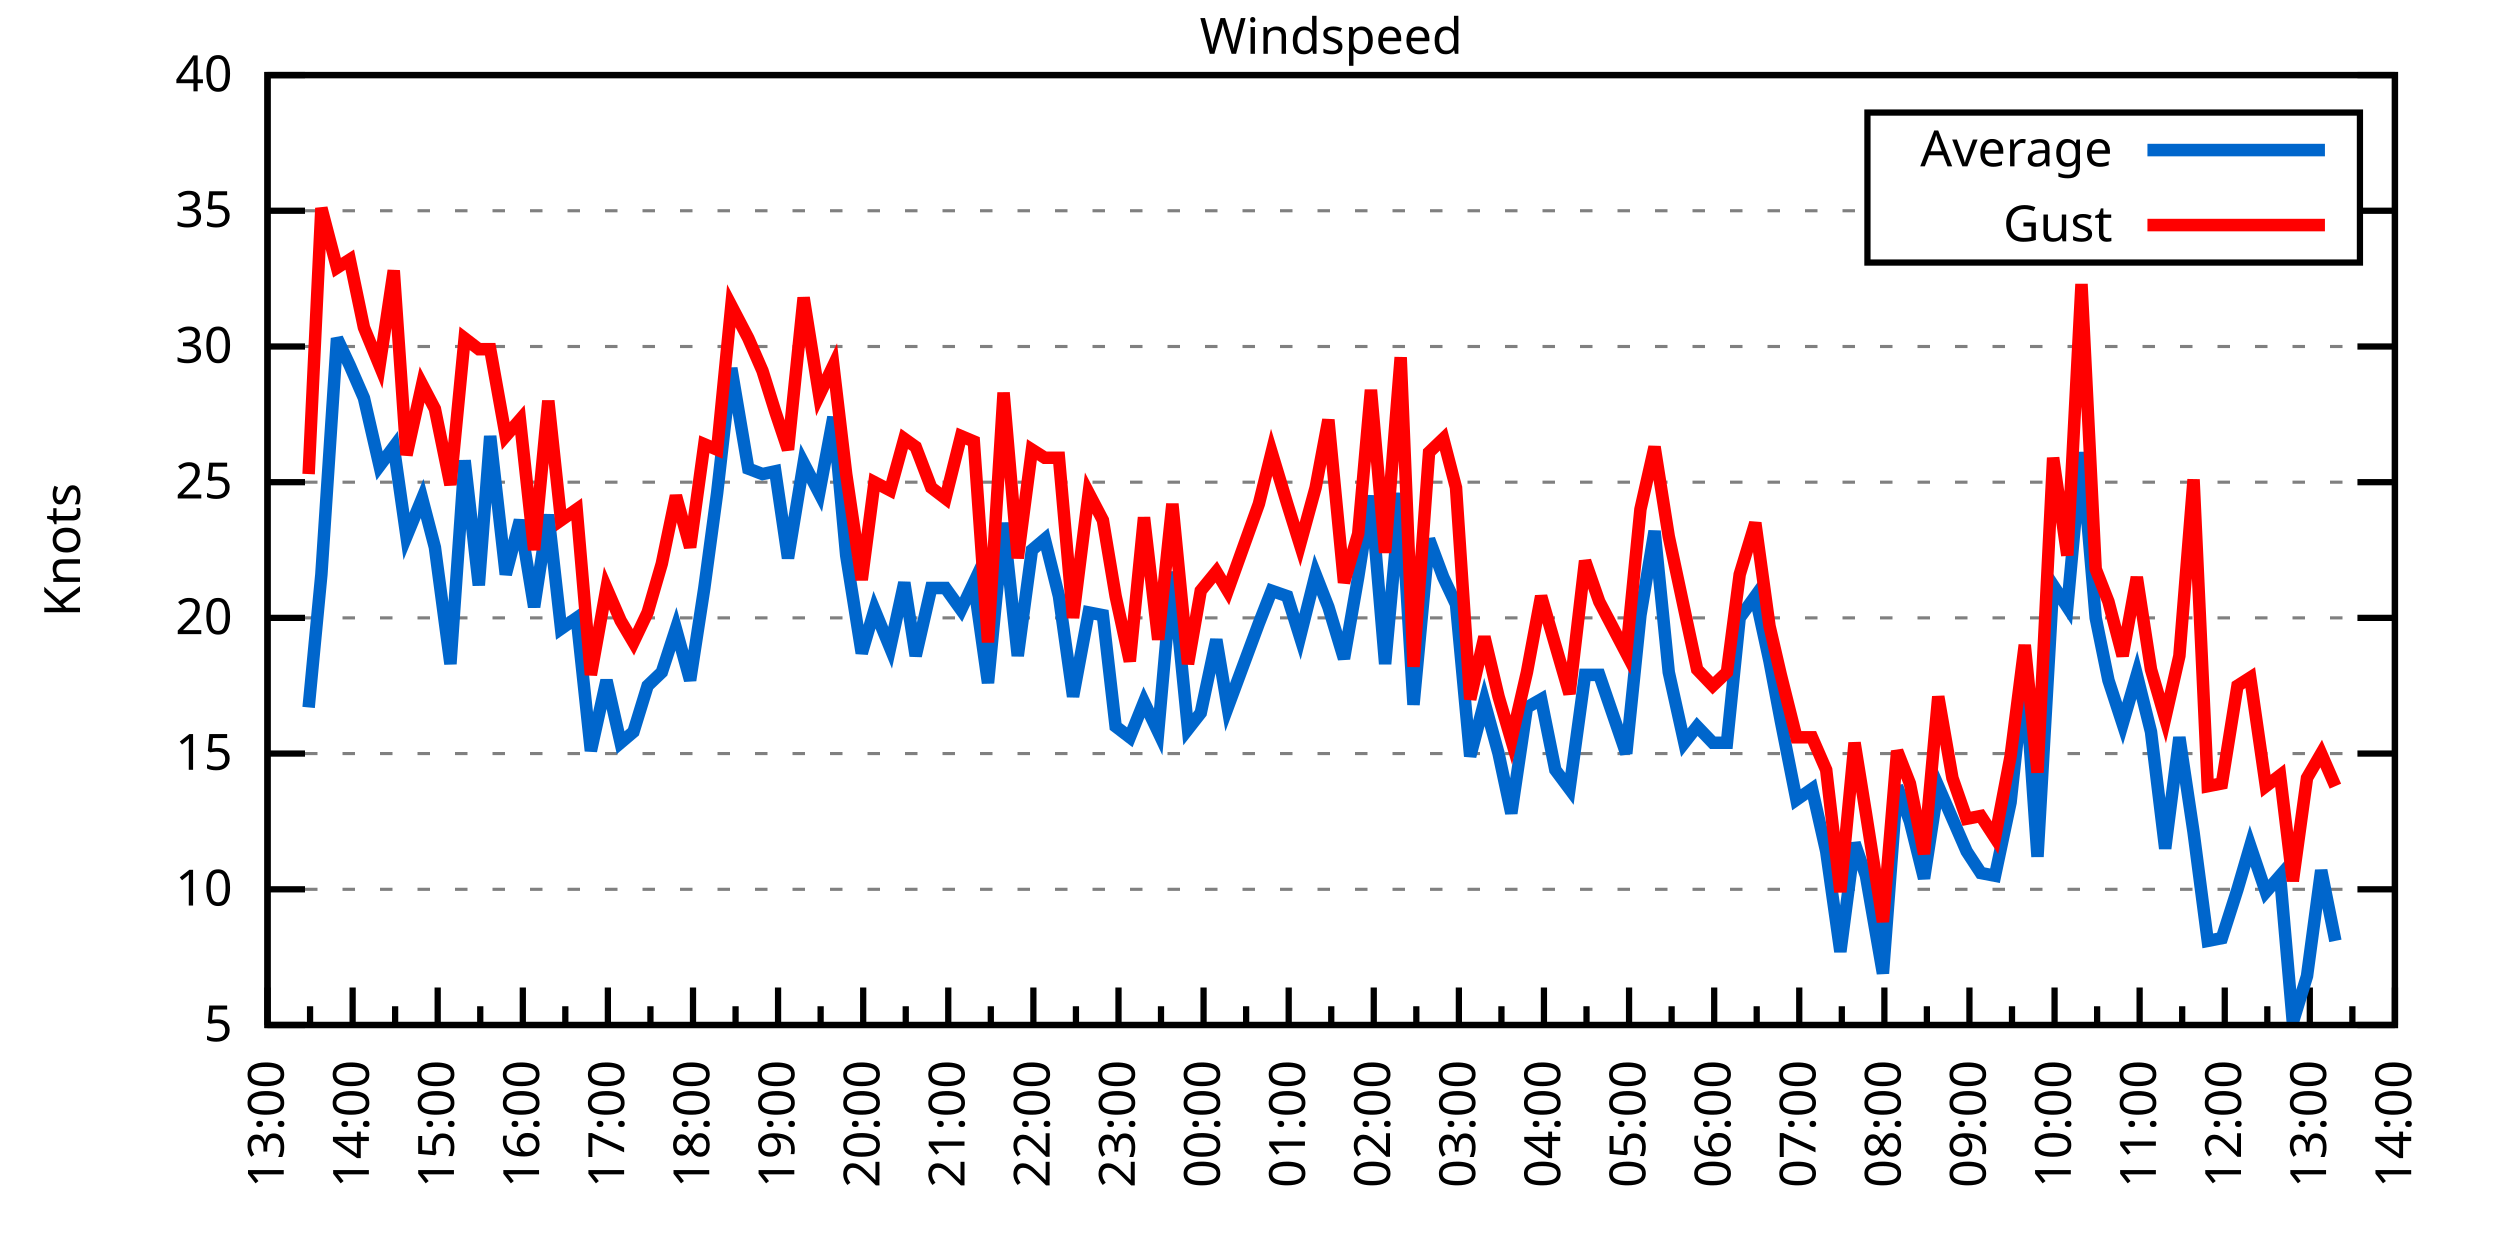
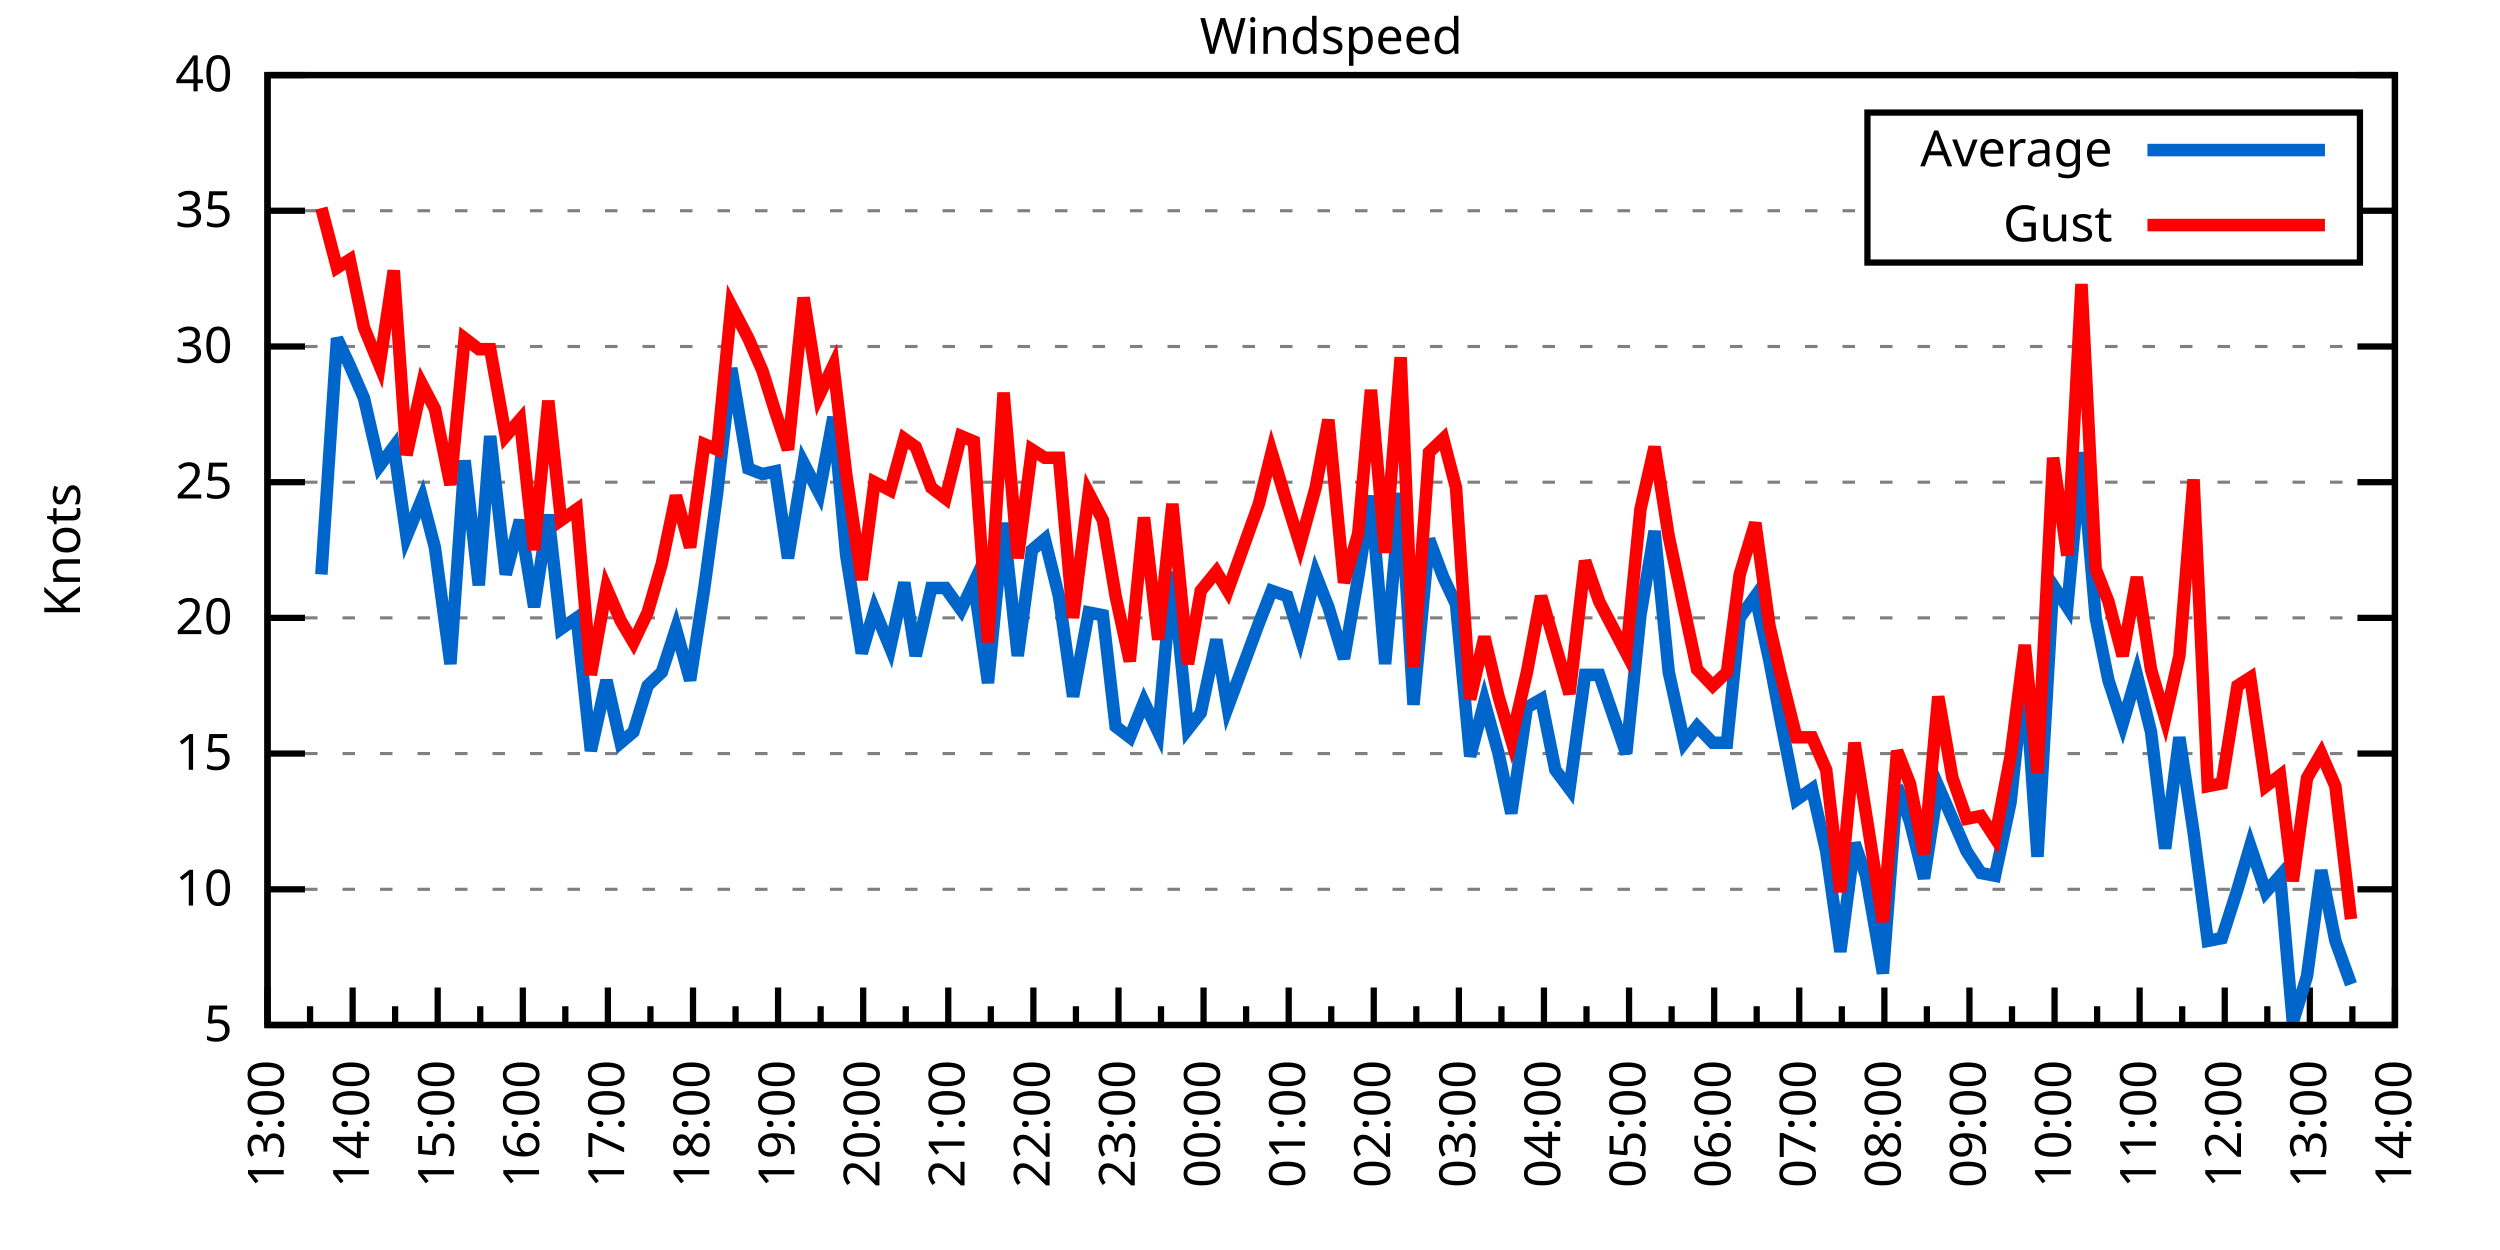
<svg xmlns="http://www.w3.org/2000/svg" xmlns:xlink="http://www.w3.org/1999/xlink" width="400" height="200" viewBox="0 0 400 200">
  <g id="gnuplot_canvas">
    <rect x="0" y="0" width="400" height="200" fill="none" />
    <defs>
      <circle id="gpDot" r="0.5" stroke-width="0.5" stroke="currentColor" />
      <path id="gpPt0" stroke-width="0.333" stroke="currentColor" d="M-1,0 h2 M0,-1 v2" />
      <path id="gpPt1" stroke-width="0.333" stroke="currentColor" d="M-1,-1 L1,1 M1,-1 L-1,1" />
      <path id="gpPt2" stroke-width="0.333" stroke="currentColor" d="M-1,0 L1,0 M0,-1 L0,1 M-1,-1 L1,1 M-1,1 L1,-1" />
      <rect id="gpPt3" stroke-width="0.333" stroke="currentColor" x="-1" y="-1" width="2" height="2" />
      <rect id="gpPt4" stroke-width="0.333" stroke="currentColor" fill="currentColor" x="-1" y="-1" width="2" height="2" />
      <circle id="gpPt5" stroke-width="0.333" stroke="currentColor" cx="0" cy="0" r="1" />
      <use xlink:href="#gpPt5" id="gpPt6" fill="currentColor" stroke="none" />
      <path id="gpPt7" stroke-width="0.333" stroke="currentColor" d="M0,-1.33 L-1.33,0.67 L1.33,0.67 z" />
      <use xlink:href="#gpPt7" id="gpPt8" fill="currentColor" stroke="none" />
      <use xlink:href="#gpPt7" id="gpPt9" stroke="currentColor" transform="rotate(180)" />
      <use xlink:href="#gpPt9" id="gpPt10" fill="currentColor" stroke="none" />
      <use xlink:href="#gpPt3" id="gpPt11" stroke="currentColor" transform="rotate(45)" />
      <use xlink:href="#gpPt11" id="gpPt12" fill="currentColor" stroke="none" />
      <path id="gpPt13" stroke-width="0.333" stroke="currentColor" d="M0,1.330 L1.265,0.411 L0.782,-1.067 L-0.782,-1.076 L-1.265,0.411 z" />
      <use xlink:href="#gpPt13" id="gpPt14" fill="currentColor" stroke="none" />
      <filter id="textbox" filterUnits="objectBoundingBox" x="0" y="0" height="1" width="1">
        <feFlood flood-color="white" flood-opacity="1" result="bgnd" />
        <feComposite in="SourceGraphic" in2="bgnd" operator="atop" />
      </filter>
      <filter id="greybox" filterUnits="objectBoundingBox" x="0" y="0" height="1" width="1">
        <feFlood flood-color="lightgrey" flood-opacity="1" result="grey" />
        <feComposite in="SourceGraphic" in2="grey" operator="atop" />
      </filter>
    </defs>
    <g fill="none" color="white" stroke="currentColor" stroke-width="1.00" stroke-linecap="butt" stroke-linejoin="miter">
</g>
    <g fill="none" color="black" stroke="currentColor" stroke-width="1.00" stroke-linecap="butt" stroke-linejoin="miter">
      <g stroke="none" shape-rendering="crispEdges">
        <polygon fill="rgb(255, 255, 255)" points="42.80,164.00 383.18,164.00 383.18,12.02 42.80,12.02 " />
      </g>
    </g>
    <g fill="none" color="black" stroke="currentColor" stroke-width="1.00" stroke-linecap="butt" stroke-linejoin="miter">
</g>
    <g fill="none" color="black" stroke="black" stroke-width="0.50" stroke-linecap="butt" stroke-linejoin="miter">
</g>
    <g fill="none" color="gray" stroke="currentColor" stroke-width="0.50" stroke-linecap="butt" stroke-linejoin="miter">
      <path stroke="gray" stroke-dasharray="2,4" class="gridline" d="M42.80,164.00 L383.19,164.00  " />
    </g>
    <g fill="none" color="gray" stroke="gray" stroke-width="1.00" stroke-linecap="butt" stroke-linejoin="miter">
</g>
    <g fill="none" color="black" stroke="currentColor" stroke-width="1.00" stroke-linecap="butt" stroke-linejoin="miter">
      <path stroke="black" d="M42.80,164.00 L48.80,164.00 M383.19,164.00 L377.19,164.00  " />
      <g transform="translate(37.20,166.60)" stroke="none" fill="black" font-family="Sans" font-size="8.00" text-anchor="end">
        <text>
          <tspan font-family="Sans"> 5</tspan>
        </text>
      </g>
    </g>
    <g fill="none" color="black" stroke="currentColor" stroke-width="1.00" stroke-linecap="butt" stroke-linejoin="miter">
</g>
    <g fill="none" color="black" stroke="black" stroke-width="0.50" stroke-linecap="butt" stroke-linejoin="miter">
</g>
    <g fill="none" color="gray" stroke="currentColor" stroke-width="0.50" stroke-linecap="butt" stroke-linejoin="miter">
      <path stroke="gray" stroke-dasharray="2,4" class="gridline" d="M42.80,142.29 L383.19,142.29  " />
    </g>
    <g fill="none" color="gray" stroke="gray" stroke-width="1.00" stroke-linecap="butt" stroke-linejoin="miter">
</g>
    <g fill="none" color="black" stroke="currentColor" stroke-width="1.00" stroke-linecap="butt" stroke-linejoin="miter">
      <path stroke="black" d="M42.80,142.29 L48.80,142.29 M383.19,142.29 L377.19,142.29  " />
      <g transform="translate(37.20,144.89)" stroke="none" fill="black" font-family="Sans" font-size="8.00" text-anchor="end">
        <text>
          <tspan font-family="Sans"> 10</tspan>
        </text>
      </g>
    </g>
    <g fill="none" color="black" stroke="currentColor" stroke-width="1.00" stroke-linecap="butt" stroke-linejoin="miter">
</g>
    <g fill="none" color="black" stroke="black" stroke-width="0.50" stroke-linecap="butt" stroke-linejoin="miter">
</g>
    <g fill="none" color="gray" stroke="currentColor" stroke-width="0.50" stroke-linecap="butt" stroke-linejoin="miter">
      <path stroke="gray" stroke-dasharray="2,4" class="gridline" d="M42.80,120.57 L383.19,120.57  " />
    </g>
    <g fill="none" color="gray" stroke="gray" stroke-width="1.00" stroke-linecap="butt" stroke-linejoin="miter">
</g>
    <g fill="none" color="black" stroke="currentColor" stroke-width="1.00" stroke-linecap="butt" stroke-linejoin="miter">
      <path stroke="black" d="M42.80,120.57 L48.80,120.57 M383.19,120.57 L377.19,120.57  " />
      <g transform="translate(37.20,123.17)" stroke="none" fill="black" font-family="Sans" font-size="8.00" text-anchor="end">
        <text>
          <tspan font-family="Sans"> 15</tspan>
        </text>
      </g>
    </g>
    <g fill="none" color="black" stroke="currentColor" stroke-width="1.00" stroke-linecap="butt" stroke-linejoin="miter">
</g>
    <g fill="none" color="black" stroke="black" stroke-width="0.50" stroke-linecap="butt" stroke-linejoin="miter">
</g>
    <g fill="none" color="gray" stroke="currentColor" stroke-width="0.50" stroke-linecap="butt" stroke-linejoin="miter">
      <path stroke="gray" stroke-dasharray="2,4" class="gridline" d="M42.80,98.86 L383.19,98.86  " />
    </g>
    <g fill="none" color="gray" stroke="gray" stroke-width="1.00" stroke-linecap="butt" stroke-linejoin="miter">
</g>
    <g fill="none" color="black" stroke="currentColor" stroke-width="1.00" stroke-linecap="butt" stroke-linejoin="miter">
      <path stroke="black" d="M42.80,98.86 L48.80,98.86 M383.19,98.86 L377.19,98.86  " />
      <g transform="translate(37.20,101.46)" stroke="none" fill="black" font-family="Sans" font-size="8.00" text-anchor="end">
        <text>
          <tspan font-family="Sans"> 20</tspan>
        </text>
      </g>
    </g>
    <g fill="none" color="black" stroke="currentColor" stroke-width="1.00" stroke-linecap="butt" stroke-linejoin="miter">
</g>
    <g fill="none" color="black" stroke="black" stroke-width="0.50" stroke-linecap="butt" stroke-linejoin="miter">
</g>
    <g fill="none" color="gray" stroke="currentColor" stroke-width="0.50" stroke-linecap="butt" stroke-linejoin="miter">
      <path stroke="gray" stroke-dasharray="2,4" class="gridline" d="M42.80,77.15 L383.19,77.15  " />
    </g>
    <g fill="none" color="gray" stroke="gray" stroke-width="1.00" stroke-linecap="butt" stroke-linejoin="miter">
</g>
    <g fill="none" color="black" stroke="currentColor" stroke-width="1.00" stroke-linecap="butt" stroke-linejoin="miter">
      <path stroke="black" d="M42.80,77.15 L48.80,77.15 M383.19,77.15 L377.19,77.15  " />
      <g transform="translate(37.20,79.75)" stroke="none" fill="black" font-family="Sans" font-size="8.00" text-anchor="end">
        <text>
          <tspan font-family="Sans"> 25</tspan>
        </text>
      </g>
    </g>
    <g fill="none" color="black" stroke="currentColor" stroke-width="1.00" stroke-linecap="butt" stroke-linejoin="miter">
</g>
    <g fill="none" color="black" stroke="black" stroke-width="0.50" stroke-linecap="butt" stroke-linejoin="miter">
</g>
    <g fill="none" color="gray" stroke="currentColor" stroke-width="0.50" stroke-linecap="butt" stroke-linejoin="miter">
      <path stroke="gray" stroke-dasharray="2,4" class="gridline" d="M42.80,55.44 L383.19,55.44  " />
    </g>
    <g fill="none" color="gray" stroke="gray" stroke-width="1.00" stroke-linecap="butt" stroke-linejoin="miter">
</g>
    <g fill="none" color="black" stroke="currentColor" stroke-width="1.00" stroke-linecap="butt" stroke-linejoin="miter">
      <path stroke="black" d="M42.80,55.44 L48.80,55.44 M383.19,55.44 L377.19,55.44  " />
      <g transform="translate(37.20,58.04)" stroke="none" fill="black" font-family="Sans" font-size="8.00" text-anchor="end">
        <text>
          <tspan font-family="Sans"> 30</tspan>
        </text>
      </g>
    </g>
    <g fill="none" color="black" stroke="currentColor" stroke-width="1.00" stroke-linecap="butt" stroke-linejoin="miter">
</g>
    <g fill="none" color="black" stroke="black" stroke-width="0.50" stroke-linecap="butt" stroke-linejoin="miter">
</g>
    <g fill="none" color="gray" stroke="currentColor" stroke-width="0.50" stroke-linecap="butt" stroke-linejoin="miter">
      <path stroke="gray" stroke-dasharray="2,4" class="gridline" d="M42.80,33.72 L298.79,33.72 M377.59,33.72 L383.19,33.72  " />
    </g>
    <g fill="none" color="gray" stroke="gray" stroke-width="1.00" stroke-linecap="butt" stroke-linejoin="miter">
</g>
    <g fill="none" color="black" stroke="currentColor" stroke-width="1.00" stroke-linecap="butt" stroke-linejoin="miter">
      <path stroke="black" d="M42.80,33.72 L48.80,33.72 M383.19,33.72 L377.19,33.72  " />
      <g transform="translate(37.20,36.32)" stroke="none" fill="black" font-family="Sans" font-size="8.00" text-anchor="end">
        <text>
          <tspan font-family="Sans"> 35</tspan>
        </text>
      </g>
    </g>
    <g fill="none" color="black" stroke="currentColor" stroke-width="1.00" stroke-linecap="butt" stroke-linejoin="miter">
</g>
    <g fill="none" color="black" stroke="black" stroke-width="0.50" stroke-linecap="butt" stroke-linejoin="miter">
</g>
    <g fill="none" color="gray" stroke="currentColor" stroke-width="0.50" stroke-linecap="butt" stroke-linejoin="miter">
      <path stroke="gray" stroke-dasharray="2,4" class="gridline" d="M42.80,12.01 L383.19,12.01  " />
    </g>
    <g fill="none" color="gray" stroke="gray" stroke-width="1.00" stroke-linecap="butt" stroke-linejoin="miter">
</g>
    <g fill="none" color="black" stroke="currentColor" stroke-width="1.00" stroke-linecap="butt" stroke-linejoin="miter">
      <path stroke="black" d="M42.80,12.01 L48.80,12.01 M383.19,12.01 L377.19,12.01  " />
      <g transform="translate(37.20,14.61)" stroke="none" fill="black" font-family="Sans" font-size="8.00" text-anchor="end">
        <text>
          <tspan font-family="Sans"> 40</tspan>
        </text>
      </g>
    </g>
    <g fill="none" color="black" stroke="currentColor" stroke-width="1.00" stroke-linecap="butt" stroke-linejoin="miter">
      <path stroke="black" d="M42.80,164.00 L42.80,158.00  " />
      <g transform="translate(45.40,169.60) rotate(270)" stroke="none" fill="black" font-family="Sans" font-size="8.00" text-anchor="end">
        <text>
          <tspan font-family="Sans">13:00</tspan>
        </text>
      </g>
    </g>
    <g fill="none" color="black" stroke="currentColor" stroke-width="1.00" stroke-linecap="butt" stroke-linejoin="miter">
      <path stroke="black" d="M49.61,164.00 L49.61,161.00 M56.42,164.00 L56.42,158.00  " />
      <g transform="translate(59.02,169.60) rotate(270)" stroke="none" fill="black" font-family="Sans" font-size="8.00" text-anchor="end">
        <text>
          <tspan font-family="Sans">14:00</tspan>
        </text>
      </g>
    </g>
    <g fill="none" color="black" stroke="currentColor" stroke-width="1.00" stroke-linecap="butt" stroke-linejoin="miter">
      <path stroke="black" d="M63.22,164.00 L63.22,161.00 M70.03,164.00 L70.03,158.00  " />
      <g transform="translate(72.63,169.60) rotate(270)" stroke="none" fill="black" font-family="Sans" font-size="8.00" text-anchor="end">
        <text>
          <tspan font-family="Sans">15:00</tspan>
        </text>
      </g>
    </g>
    <g fill="none" color="black" stroke="currentColor" stroke-width="1.00" stroke-linecap="butt" stroke-linejoin="miter">
      <path stroke="black" d="M76.84,164.00 L76.84,161.00 M83.65,164.00 L83.65,158.00  " />
      <g transform="translate(86.25,169.60) rotate(270)" stroke="none" fill="black" font-family="Sans" font-size="8.00" text-anchor="end">
        <text>
          <tspan font-family="Sans">16:00</tspan>
        </text>
      </g>
    </g>
    <g fill="none" color="black" stroke="currentColor" stroke-width="1.00" stroke-linecap="butt" stroke-linejoin="miter">
      <path stroke="black" d="M90.45,164.00 L90.45,161.00 M97.26,164.00 L97.26,158.00  " />
      <g transform="translate(99.86,169.60) rotate(270)" stroke="none" fill="black" font-family="Sans" font-size="8.00" text-anchor="end">
        <text>
          <tspan font-family="Sans">17:00</tspan>
        </text>
      </g>
    </g>
    <g fill="none" color="black" stroke="currentColor" stroke-width="1.00" stroke-linecap="butt" stroke-linejoin="miter">
      <path stroke="black" d="M104.07,164.00 L104.07,161.00 M110.88,164.00 L110.88,158.00  " />
      <g transform="translate(113.48,169.60) rotate(270)" stroke="none" fill="black" font-family="Sans" font-size="8.00" text-anchor="end">
        <text>
          <tspan font-family="Sans">18:00</tspan>
        </text>
      </g>
    </g>
    <g fill="none" color="black" stroke="currentColor" stroke-width="1.00" stroke-linecap="butt" stroke-linejoin="miter">
      <path stroke="black" d="M117.69,164.00 L117.69,161.00 M124.49,164.00 L124.49,158.00  " />
      <g transform="translate(127.09,169.60) rotate(270)" stroke="none" fill="black" font-family="Sans" font-size="8.00" text-anchor="end">
        <text>
          <tspan font-family="Sans">19:00</tspan>
        </text>
      </g>
    </g>
    <g fill="none" color="black" stroke="currentColor" stroke-width="1.00" stroke-linecap="butt" stroke-linejoin="miter">
      <path stroke="black" d="M131.30,164.00 L131.30,161.00 M138.11,164.00 L138.11,158.00  " />
      <g transform="translate(140.71,169.60) rotate(270)" stroke="none" fill="black" font-family="Sans" font-size="8.00" text-anchor="end">
        <text>
          <tspan font-family="Sans">20:00</tspan>
        </text>
      </g>
    </g>
    <g fill="none" color="black" stroke="currentColor" stroke-width="1.00" stroke-linecap="butt" stroke-linejoin="miter">
      <path stroke="black" d="M144.92,164.00 L144.92,161.00 M151.72,164.00 L151.72,158.00  " />
      <g transform="translate(154.32,169.60) rotate(270)" stroke="none" fill="black" font-family="Sans" font-size="8.00" text-anchor="end">
        <text>
          <tspan font-family="Sans">21:00</tspan>
        </text>
      </g>
    </g>
    <g fill="none" color="black" stroke="currentColor" stroke-width="1.00" stroke-linecap="butt" stroke-linejoin="miter">
      <path stroke="black" d="M158.53,164.00 L158.53,161.00 M165.34,164.00 L165.34,158.00  " />
      <g transform="translate(167.94,169.60) rotate(270)" stroke="none" fill="black" font-family="Sans" font-size="8.00" text-anchor="end">
        <text>
          <tspan font-family="Sans">22:00</tspan>
        </text>
      </g>
    </g>
    <g fill="none" color="black" stroke="currentColor" stroke-width="1.00" stroke-linecap="butt" stroke-linejoin="miter">
      <path stroke="black" d="M172.15,164.00 L172.15,161.00 M178.96,164.00 L178.96,158.00  " />
      <g transform="translate(181.56,169.60) rotate(270)" stroke="none" fill="black" font-family="Sans" font-size="8.00" text-anchor="end">
        <text>
          <tspan font-family="Sans">23:00</tspan>
        </text>
      </g>
    </g>
    <g fill="none" color="black" stroke="currentColor" stroke-width="1.00" stroke-linecap="butt" stroke-linejoin="miter">
      <path stroke="black" d="M185.76,164.00 L185.76,161.00 M192.57,164.00 L192.57,158.00  " />
      <g transform="translate(195.17,169.60) rotate(270)" stroke="none" fill="black" font-family="Sans" font-size="8.00" text-anchor="end">
        <text>
          <tspan font-family="Sans">00:00</tspan>
        </text>
      </g>
    </g>
    <g fill="none" color="black" stroke="currentColor" stroke-width="1.00" stroke-linecap="butt" stroke-linejoin="miter">
      <path stroke="black" d="M199.38,164.00 L199.38,161.00 M206.19,164.00 L206.19,158.00  " />
      <g transform="translate(208.79,169.60) rotate(270)" stroke="none" fill="black" font-family="Sans" font-size="8.00" text-anchor="end">
        <text>
          <tspan font-family="Sans">01:00</tspan>
        </text>
      </g>
    </g>
    <g fill="none" color="black" stroke="currentColor" stroke-width="1.00" stroke-linecap="butt" stroke-linejoin="miter">
      <path stroke="black" d="M213.00,164.00 L213.00,161.00 M219.80,164.00 L219.80,158.00  " />
      <g transform="translate(222.40,169.60) rotate(270)" stroke="none" fill="black" font-family="Sans" font-size="8.00" text-anchor="end">
        <text>
          <tspan font-family="Sans">02:00</tspan>
        </text>
      </g>
    </g>
    <g fill="none" color="black" stroke="currentColor" stroke-width="1.00" stroke-linecap="butt" stroke-linejoin="miter">
      <path stroke="black" d="M226.61,164.00 L226.61,161.00 M233.42,164.00 L233.42,158.00  " />
      <g transform="translate(236.02,169.60) rotate(270)" stroke="none" fill="black" font-family="Sans" font-size="8.00" text-anchor="end">
        <text>
          <tspan font-family="Sans">03:00</tspan>
        </text>
      </g>
    </g>
    <g fill="none" color="black" stroke="currentColor" stroke-width="1.00" stroke-linecap="butt" stroke-linejoin="miter">
      <path stroke="black" d="M240.23,164.00 L240.23,161.00 M247.03,164.00 L247.03,158.00  " />
      <g transform="translate(249.63,169.60) rotate(270)" stroke="none" fill="black" font-family="Sans" font-size="8.00" text-anchor="end">
        <text>
          <tspan font-family="Sans">04:00</tspan>
        </text>
      </g>
    </g>
    <g fill="none" color="black" stroke="currentColor" stroke-width="1.00" stroke-linecap="butt" stroke-linejoin="miter">
      <path stroke="black" d="M253.84,164.00 L253.84,161.00 M260.65,164.00 L260.65,158.00  " />
      <g transform="translate(263.25,169.60) rotate(270)" stroke="none" fill="black" font-family="Sans" font-size="8.00" text-anchor="end">
        <text>
          <tspan font-family="Sans">05:00</tspan>
        </text>
      </g>
    </g>
    <g fill="none" color="black" stroke="currentColor" stroke-width="1.00" stroke-linecap="butt" stroke-linejoin="miter">
      <path stroke="black" d="M267.46,164.00 L267.46,161.00 M274.27,164.00 L274.27,158.00  " />
      <g transform="translate(276.87,169.60) rotate(270)" stroke="none" fill="black" font-family="Sans" font-size="8.00" text-anchor="end">
        <text>
          <tspan font-family="Sans">06:00</tspan>
        </text>
      </g>
    </g>
    <g fill="none" color="black" stroke="currentColor" stroke-width="1.00" stroke-linecap="butt" stroke-linejoin="miter">
      <path stroke="black" d="M281.07,164.00 L281.07,161.00 M287.88,164.00 L287.88,158.00  " />
      <g transform="translate(290.48,169.60) rotate(270)" stroke="none" fill="black" font-family="Sans" font-size="8.00" text-anchor="end">
        <text>
          <tspan font-family="Sans">07:00</tspan>
        </text>
      </g>
    </g>
    <g fill="none" color="black" stroke="currentColor" stroke-width="1.00" stroke-linecap="butt" stroke-linejoin="miter">
      <path stroke="black" d="M294.69,164.00 L294.69,161.00 M301.50,164.00 L301.50,158.00  " />
      <g transform="translate(304.10,169.60) rotate(270)" stroke="none" fill="black" font-family="Sans" font-size="8.00" text-anchor="end">
        <text>
          <tspan font-family="Sans">08:00</tspan>
        </text>
      </g>
    </g>
    <g fill="none" color="black" stroke="currentColor" stroke-width="1.00" stroke-linecap="butt" stroke-linejoin="miter">
      <path stroke="black" d="M308.30,164.00 L308.30,161.00 M315.11,164.00 L315.11,158.00  " />
      <g transform="translate(317.71,169.60) rotate(270)" stroke="none" fill="black" font-family="Sans" font-size="8.00" text-anchor="end">
        <text>
          <tspan font-family="Sans">09:00</tspan>
        </text>
      </g>
    </g>
    <g fill="none" color="black" stroke="currentColor" stroke-width="1.00" stroke-linecap="butt" stroke-linejoin="miter">
      <path stroke="black" d="M321.92,164.00 L321.92,161.00 M328.73,164.00 L328.73,158.00  " />
      <g transform="translate(331.33,169.60) rotate(270)" stroke="none" fill="black" font-family="Sans" font-size="8.00" text-anchor="end">
        <text>
          <tspan font-family="Sans">10:00</tspan>
        </text>
      </g>
    </g>
    <g fill="none" color="black" stroke="currentColor" stroke-width="1.00" stroke-linecap="butt" stroke-linejoin="miter">
      <path stroke="black" d="M335.54,164.00 L335.54,161.00 M342.34,164.00 L342.34,158.00  " />
      <g transform="translate(344.94,169.60) rotate(270)" stroke="none" fill="black" font-family="Sans" font-size="8.00" text-anchor="end">
        <text>
          <tspan font-family="Sans">11:00</tspan>
        </text>
      </g>
    </g>
    <g fill="none" color="black" stroke="currentColor" stroke-width="1.00" stroke-linecap="butt" stroke-linejoin="miter">
      <path stroke="black" d="M349.15,164.00 L349.15,161.00 M355.96,164.00 L355.96,158.00  " />
      <g transform="translate(358.56,169.60) rotate(270)" stroke="none" fill="black" font-family="Sans" font-size="8.00" text-anchor="end">
        <text>
          <tspan font-family="Sans">12:00</tspan>
        </text>
      </g>
    </g>
    <g fill="none" color="black" stroke="currentColor" stroke-width="1.00" stroke-linecap="butt" stroke-linejoin="miter">
      <path stroke="black" d="M362.77,164.00 L362.77,161.00 M369.57,164.00 L369.57,158.00  " />
      <g transform="translate(372.17,169.60) rotate(270)" stroke="none" fill="black" font-family="Sans" font-size="8.00" text-anchor="end">
        <text>
          <tspan font-family="Sans">13:00</tspan>
        </text>
      </g>
    </g>
    <g fill="none" color="black" stroke="currentColor" stroke-width="1.00" stroke-linecap="butt" stroke-linejoin="miter">
      <path stroke="black" d="M376.38,164.00 L376.38,161.00 M383.19,164.00 L383.19,158.00  " />
      <g transform="translate(385.79,169.60) rotate(270)" stroke="none" fill="black" font-family="Sans" font-size="8.00" text-anchor="end">
        <text>
          <tspan font-family="Sans">14:00</tspan>
        </text>
      </g>
    </g>
    <g fill="none" color="black" stroke="currentColor" stroke-width="1.00" stroke-linecap="butt" stroke-linejoin="miter">
</g>
    <g fill="none" color="black" stroke="currentColor" stroke-width="1.00" stroke-linecap="butt" stroke-linejoin="miter">
      <path stroke="black" d="M42.80,12.01 L42.80,164.00 L383.19,164.00 L383.19,12.01 L42.80,12.01 Z  " />
    </g>
    <g fill="none" color="black" stroke="currentColor" stroke-width="1.00" stroke-linecap="butt" stroke-linejoin="miter">
      <g transform="translate(12.80,88.01) rotate(270)" stroke="none" fill="black" font-family="Sans" font-size="8.00" text-anchor="middle">
        <text>
          <tspan font-family="Sans">Knots</tspan>
        </text>
      </g>
    </g>
    <g fill="none" color="black" stroke="currentColor" stroke-width="1.00" stroke-linecap="butt" stroke-linejoin="miter">
</g>
    <g fill="none" color="black" stroke="currentColor" stroke-width="1.00" stroke-linecap="butt" stroke-linejoin="miter">
      <path stroke="black" d="M298.79,42.01 L298.79,18.01 L377.59,18.01 L377.59,42.01 L298.79,42.01 Z  " />
    </g>
    <g id="Windspeed_plot_1">
      <g fill="none" color="white" stroke="black" stroke-width="2.00" stroke-linecap="butt" stroke-linejoin="miter">
</g>
      <g fill="none" color="black" stroke="currentColor" stroke-width="2.00" stroke-linecap="butt" stroke-linejoin="miter">
        <g transform="translate(337.99,26.61)" stroke="none" fill="black" font-family="Sans" font-size="8.00" text-anchor="end">
          <text>
            <tspan font-family="Sans">Average</tspan>
          </text>
        </g>
      </g>
      <g fill="none" color="black" stroke="currentColor" stroke-width="2.00" stroke-linecap="butt" stroke-linejoin="miter">
-         <path stroke="rgb(  0, 102, 204)" d="M343.59,24.01 L371.99,24.01 M49.38,113.19 L51.42,91.91 L53.92,54.13 L55.96,58.48 L58.23,63.69 L60.73,74.54   L63.00,71.50 L65.04,85.83 L67.54,79.75 L69.58,87.57 L72.07,106.24 L74.34,73.67 L76.61,93.65 L78.43,69.77   L80.92,91.91 L83.19,83.23 L85.46,97.12 L87.73,82.36 L89.77,100.60 L92.27,98.86 L94.54,120.14 L97.04,108.85   L99.30,118.84 L101.35,117.10 L103.62,109.72 L105.89,107.55 L108.15,100.60 L110.42,108.85 L112.69,94.08 L114.74,78.89   L117.01,58.91 L119.73,74.98 L122.00,75.85 L124.04,75.41 L126.08,89.31 L128.58,74.11 L131.07,78.89 L133.34,66.73   L135.39,88.87 L137.88,104.51 L139.92,97.56 L142.42,103.64 L144.69,93.22 L146.51,104.94 L149.00,94.08 L151.27,94.08   L153.77,97.56 L155.81,93.22 L158.08,109.28 L160.57,83.66 L162.84,104.94 L165.11,88.00 L167.16,86.27 L169.43,95.39   L171.69,111.45 L174.19,97.99 L176.46,98.43 L178.50,116.23 L180.77,117.97 L183.04,112.32 L185.31,117.10 L187.58,91.48   L190.08,116.67 L192.12,114.06 L194.61,102.34 L196.43,113.19 L201.42,99.73 L203.46,94.52 L205.96,95.39 L208.00,101.90   L210.50,91.91 L212.54,97.12 L215.04,105.38 L217.31,92.35 L219.35,79.32 L221.62,106.24 L224.11,78.89 L226.16,112.76   L228.65,86.27 L230.92,92.35 L232.96,96.69 L235.23,121.01 L237.50,112.32 L239.77,120.57 L241.81,130.13 L244.31,113.19   L246.58,111.89 L248.85,123.18 L251.12,126.22 L253.61,107.98 L255.88,107.98 L260.20,120.57 L262.47,98.43 L264.73,84.97   L267.00,107.55 L269.50,118.84 L271.54,116.23 L274.04,118.84 L276.31,118.84 L278.35,98.86 L280.85,95.39 L283.12,105.81   L284.93,115.36 L287.43,127.96 L289.92,126.22 L292.19,136.21 L294.46,152.28 L296.73,134.90 L298.55,140.12 L301.27,155.75   L303.54,125.79 L305.58,131.43 L307.85,140.55 L310.12,125.79 L312.39,131.00 L314.66,136.21 L316.93,139.68 L319.20,140.12   L321.69,128.39 L323.96,107.55 L326.00,137.08 L328.50,93.65 L330.77,97.12 L333.04,72.37 L335.31,98.86 L337.35,108.85   L339.62,115.80 L341.89,107.98 L344.16,117.10 L346.43,135.77 L348.70,117.97 L350.97,133.17 L353.24,150.54 L355.50,150.10   L358.00,142.29 L360.04,135.34 L362.54,142.72 L364.81,140.12 L366.85,163.57 L369.12,156.18 L371.39,139.25 L373.66,150.54    " />
+         <path stroke="rgb(  0, 102, 204)" d="M343.59,24.01 L371.99,24.01 M51.42,91.91 L53.92,54.13 L55.96,58.48 L58.23,63.69 L60.73,74.54 L63.00,71.50   L65.04,85.83 L67.54,79.75 L69.58,87.57 L72.07,106.24 L74.34,73.67 L76.61,93.65 L78.43,69.77 L80.92,91.91   L83.19,83.23 L85.46,97.12 L87.73,82.36 L89.77,100.60 L92.27,98.86 L94.54,120.14 L97.04,108.85 L99.30,118.84   L101.35,117.10 L103.62,109.72 L105.89,107.55 L108.15,100.60 L110.42,108.85 L112.69,94.08 L114.74,78.89 L117.01,58.91   L119.73,74.98 L122.00,75.85 L124.04,75.41 L126.08,89.31 L128.58,74.11 L131.07,78.89 L133.34,66.73 L135.39,88.87   L137.88,104.51 L139.92,97.56 L142.42,103.64 L144.69,93.22 L146.51,104.94 L149.00,94.08 L151.27,94.08 L153.77,97.56   L155.81,93.22 L158.08,109.28 L160.57,83.66 L162.84,104.94 L165.11,88.00 L167.16,86.27 L169.43,95.39 L171.69,111.45   L174.19,97.99 L176.46,98.43 L178.50,116.23 L180.77,117.97 L183.04,112.32 L185.31,117.10 L187.58,91.48 L190.08,116.67   L192.12,114.06 L194.61,102.34 L196.43,113.19 L201.42,99.73 L203.46,94.52 L205.96,95.39 L208.00,101.90 L210.50,91.91   L212.54,97.12 L215.04,105.38 L217.31,92.35 L219.35,79.32 L221.62,106.24 L224.11,78.89 L226.16,112.76 L228.65,86.27   L230.92,92.35 L232.96,96.69 L235.23,121.01 L237.50,112.32 L239.77,120.57 L241.81,130.13 L244.31,113.19 L246.58,111.89   L248.85,123.18 L251.12,126.22 L253.61,107.98 L255.88,107.98 L260.20,120.57 L262.47,98.43 L264.73,84.97 L267.00,107.55   L269.50,118.84 L271.54,116.23 L274.04,118.84 L276.31,118.84 L278.35,98.86 L280.85,95.39 L283.12,105.81 L284.93,115.36   L287.43,127.96 L289.92,126.22 L292.19,136.21 L294.46,152.28 L296.73,134.90 L298.55,140.12 L301.27,155.75 L303.54,125.79   L305.58,131.43 L307.85,140.55 L310.12,125.79 L312.39,131.00 L314.66,136.21 L316.93,139.68 L319.20,140.12 L321.69,128.39   L323.96,107.55 L326.00,137.08 L328.50,93.65 L330.77,97.12 L333.04,72.37 L335.31,98.86 L337.35,108.85 L339.62,115.80   L341.89,107.98 L344.16,117.10 L346.43,135.77 L348.70,117.97 L350.97,133.17 L353.24,150.54 L355.50,150.10 L358.00,142.29   L360.04,135.34 L362.54,142.72 L364.81,140.12 L366.85,163.57 L369.12,156.18 L371.39,139.25 L373.66,150.54 L376.16,157.49    " />
      </g>
    </g>
    <g id="Windspeed_plot_2">
      <g fill="none" color="black" stroke="currentColor" stroke-width="2.00" stroke-linecap="butt" stroke-linejoin="miter">
        <g transform="translate(337.99,38.61)" stroke="none" fill="black" font-family="Sans" font-size="8.00" text-anchor="end">
          <text>
            <tspan font-family="Sans">Gust</tspan>
          </text>
        </g>
      </g>
      <g fill="none" color="black" stroke="currentColor" stroke-width="2.00" stroke-linecap="butt" stroke-linejoin="miter">
-         <path stroke="rgb(255,   0,   0)" d="M343.59,36.01 L371.99,36.01 M49.38,75.85 L51.42,33.29 L53.92,42.84 L55.96,41.54 L58.23,52.40 L60.73,58.48   L63.00,43.28 L65.04,72.81 L67.54,61.52 L69.58,65.42 L72.07,77.58 L74.34,54.13 L76.61,55.87 L78.43,55.87   L80.92,69.77 L83.19,67.16 L85.46,88.00 L87.73,64.12 L89.77,83.23 L92.27,81.49 L94.54,107.98 L97.04,94.08   L99.30,99.30 L101.35,102.77 L103.62,97.99 L105.89,90.18 L108.15,79.32 L110.42,87.57 L112.69,71.07 L114.74,71.94   L117.01,48.92 L119.73,54.13 L122.00,59.34 L124.04,65.86 L126.08,71.94 L128.58,47.62 L131.07,63.25 L133.34,58.48   L135.39,75.85 L137.88,92.78 L139.92,77.15 L142.42,78.45 L144.69,70.20 L146.51,71.50 L149.00,78.02 L151.27,79.75   L153.77,69.77 L155.81,70.63 L158.08,102.77 L160.57,62.82 L162.84,89.31 L165.11,71.94 L167.16,73.24 L169.43,73.24   L171.69,98.86 L174.19,78.89 L176.46,83.23 L178.50,95.39 L180.77,105.81 L183.04,82.79 L185.31,102.34 L187.58,80.62   L190.08,106.24 L192.12,94.52 L194.61,91.48 L196.43,94.52 L201.42,80.62 L203.46,72.37 L205.96,80.62 L208.00,87.14   L210.50,78.02 L212.54,67.16 L215.04,93.22 L217.31,85.40 L219.35,62.38 L221.62,88.44 L224.11,57.17 L226.16,106.68   L228.65,72.37 L230.92,70.20 L232.96,78.02 L235.23,111.89 L237.50,101.90 L239.77,111.45 L241.81,118.40 L244.31,107.55   L246.58,95.39 L248.85,103.20 L251.12,111.02 L253.61,89.74 L255.88,96.26 L260.20,104.51 L262.47,81.49 L264.73,71.50   L267.00,85.83 L269.50,97.56 L271.54,107.11 L274.04,109.72 L276.31,107.55 L278.35,91.91 L280.85,83.66 L283.12,100.16   L284.93,107.98 L287.43,117.97 L289.92,117.97 L292.19,123.18 L294.46,142.72 L296.73,118.84 L298.55,130.13 L301.27,147.50   L303.54,120.14 L305.58,125.35 L307.85,136.64 L310.12,111.45 L312.39,124.48 L314.66,131.00 L316.93,130.56 L319.20,134.04   L321.69,121.01 L323.96,103.20 L326.00,123.61 L328.50,73.24 L330.77,88.87 L333.04,45.45 L335.31,91.04 L337.35,96.26   L339.62,104.94 L341.89,92.35 L344.16,107.11 L346.43,114.93 L348.70,104.94 L350.97,76.71 L353.24,125.79 L355.50,125.35   L358.00,109.72 L360.04,108.42 L362.54,125.79 L364.81,124.05 L366.85,140.98 L369.12,124.48 L371.39,120.57 L373.66,125.79    " />
+         <path stroke="rgb(255,   0,   0)" d="M343.59,36.01 L371.99,36.01 M51.42,33.29 L53.92,42.84 L55.96,41.54 L58.23,52.40 L60.73,58.48 L63.00,43.28   L65.04,72.81 L67.54,61.52 L69.58,65.42 L72.07,77.58 L74.34,54.13 L76.61,55.87 L78.43,55.87 L80.92,69.77   L83.19,67.16 L85.46,88.00 L87.73,64.12 L89.77,83.23 L92.27,81.49 L94.54,107.98 L97.04,94.08 L99.30,99.30   L101.35,102.77 L103.62,97.99 L105.89,90.18 L108.15,79.32 L110.42,87.57 L112.69,71.07 L114.74,71.94 L117.01,48.92   L119.73,54.13 L122.00,59.34 L124.04,65.86 L126.08,71.94 L128.58,47.62 L131.07,63.25 L133.34,58.48 L135.39,75.85   L137.88,92.78 L139.92,77.15 L142.42,78.45 L144.69,70.20 L146.51,71.50 L149.00,78.02 L151.27,79.75 L153.77,69.77   L155.81,70.63 L158.08,102.77 L160.57,62.82 L162.84,89.31 L165.11,71.94 L167.16,73.24 L169.43,73.24 L171.69,98.86   L174.19,78.89 L176.46,83.23 L178.50,95.39 L180.77,105.81 L183.04,82.79 L185.31,102.34 L187.58,80.62 L190.08,106.24   L192.12,94.52 L194.61,91.48 L196.43,94.52 L201.42,80.62 L203.46,72.37 L205.96,80.62 L208.00,87.14 L210.50,78.02   L212.54,67.16 L215.04,93.22 L217.31,85.40 L219.35,62.38 L221.62,88.44 L224.11,57.17 L226.16,106.68 L228.65,72.37   L230.92,70.20 L232.96,78.02 L235.23,111.89 L237.50,101.90 L239.77,111.45 L241.81,118.40 L244.31,107.55 L246.58,95.39   L248.85,103.20 L251.12,111.02 L253.61,89.74 L255.88,96.26 L260.20,104.51 L262.47,81.49 L264.73,71.50 L267.00,85.83   L269.50,97.56 L271.54,107.11 L274.04,109.72 L276.31,107.55 L278.35,91.91 L280.85,83.66 L283.12,100.16 L284.93,107.98   L287.43,117.97 L289.92,117.97 L292.19,123.18 L294.46,142.72 L296.73,118.84 L298.55,130.13 L301.27,147.50 L303.54,120.14   L305.58,125.35 L307.85,136.64 L310.12,111.45 L312.39,124.48 L314.66,131.00 L316.93,130.56 L319.20,134.04 L321.69,121.01   L323.96,103.20 L326.00,123.61 L328.50,73.24 L330.77,88.87 L333.04,45.45 L335.31,91.04 L337.35,96.26 L339.62,104.94   L341.89,92.35 L344.16,107.11 L346.43,114.93 L348.70,104.94 L350.97,76.71 L353.24,125.79 L355.50,125.35 L358.00,109.72   L360.04,108.42 L362.54,125.79 L364.81,124.05 L366.85,140.98 L369.12,124.48 L371.39,120.57 L373.66,125.79 L376.16,147.06    " />
      </g>
    </g>
    <g fill="none" color="black" stroke="currentColor" stroke-width="2.00" stroke-linecap="butt" stroke-linejoin="miter">
</g>
    <g fill="none" color="black" stroke="black" stroke-width="1.00" stroke-linecap="butt" stroke-linejoin="miter">
</g>
    <g fill="none" color="black" stroke="currentColor" stroke-width="1.00" stroke-linecap="butt" stroke-linejoin="miter">
      <path stroke="black" d="M42.80,12.01 L42.80,164.00 L383.19,164.00 L383.19,12.01 L42.80,12.01 Z  " />
    </g>
    <g fill="none" color="black" stroke="currentColor" stroke-width="1.00" stroke-linecap="butt" stroke-linejoin="miter">
      <g transform="translate(212.99,8.61)" stroke="none" fill="black" font-family="Sans" font-size="8.00" text-anchor="middle">
        <text>
          <tspan font-family="Sans">Windspeed</tspan>
        </text>
      </g>
    </g>
    <g fill="none" color="black" stroke="currentColor" stroke-width="1.00" stroke-linecap="butt" stroke-linejoin="miter">
</g>
  </g>
</svg>
